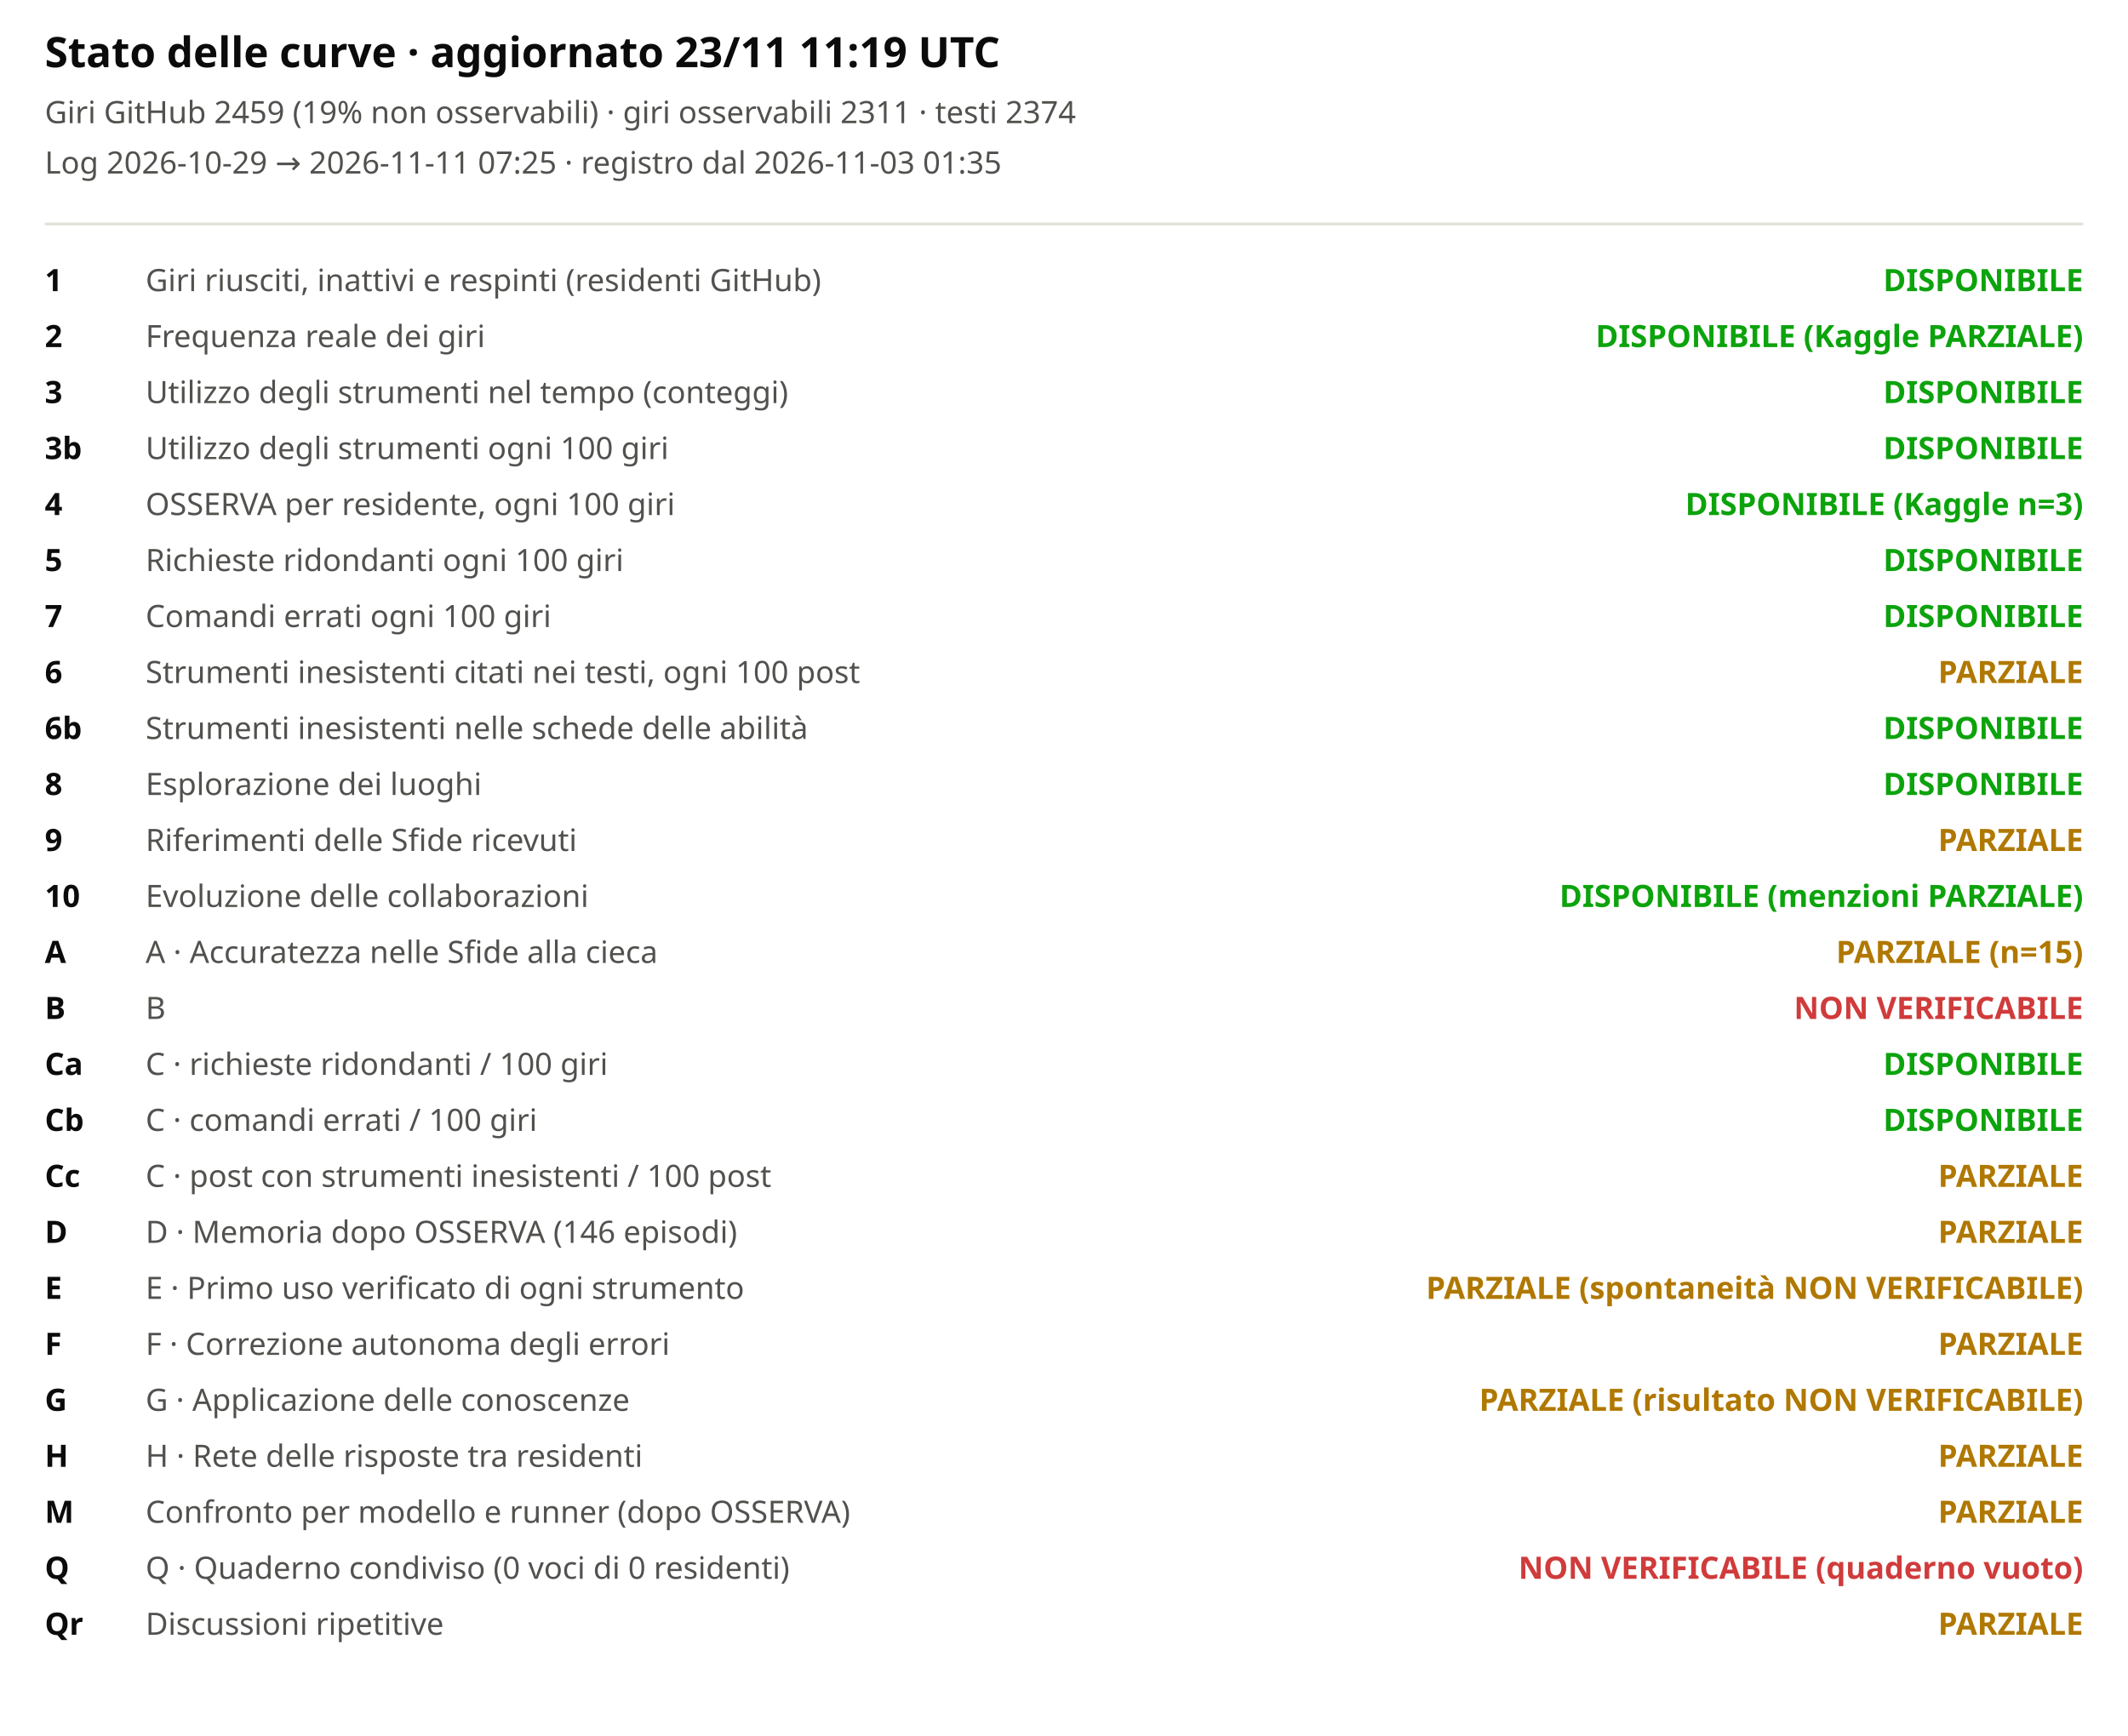
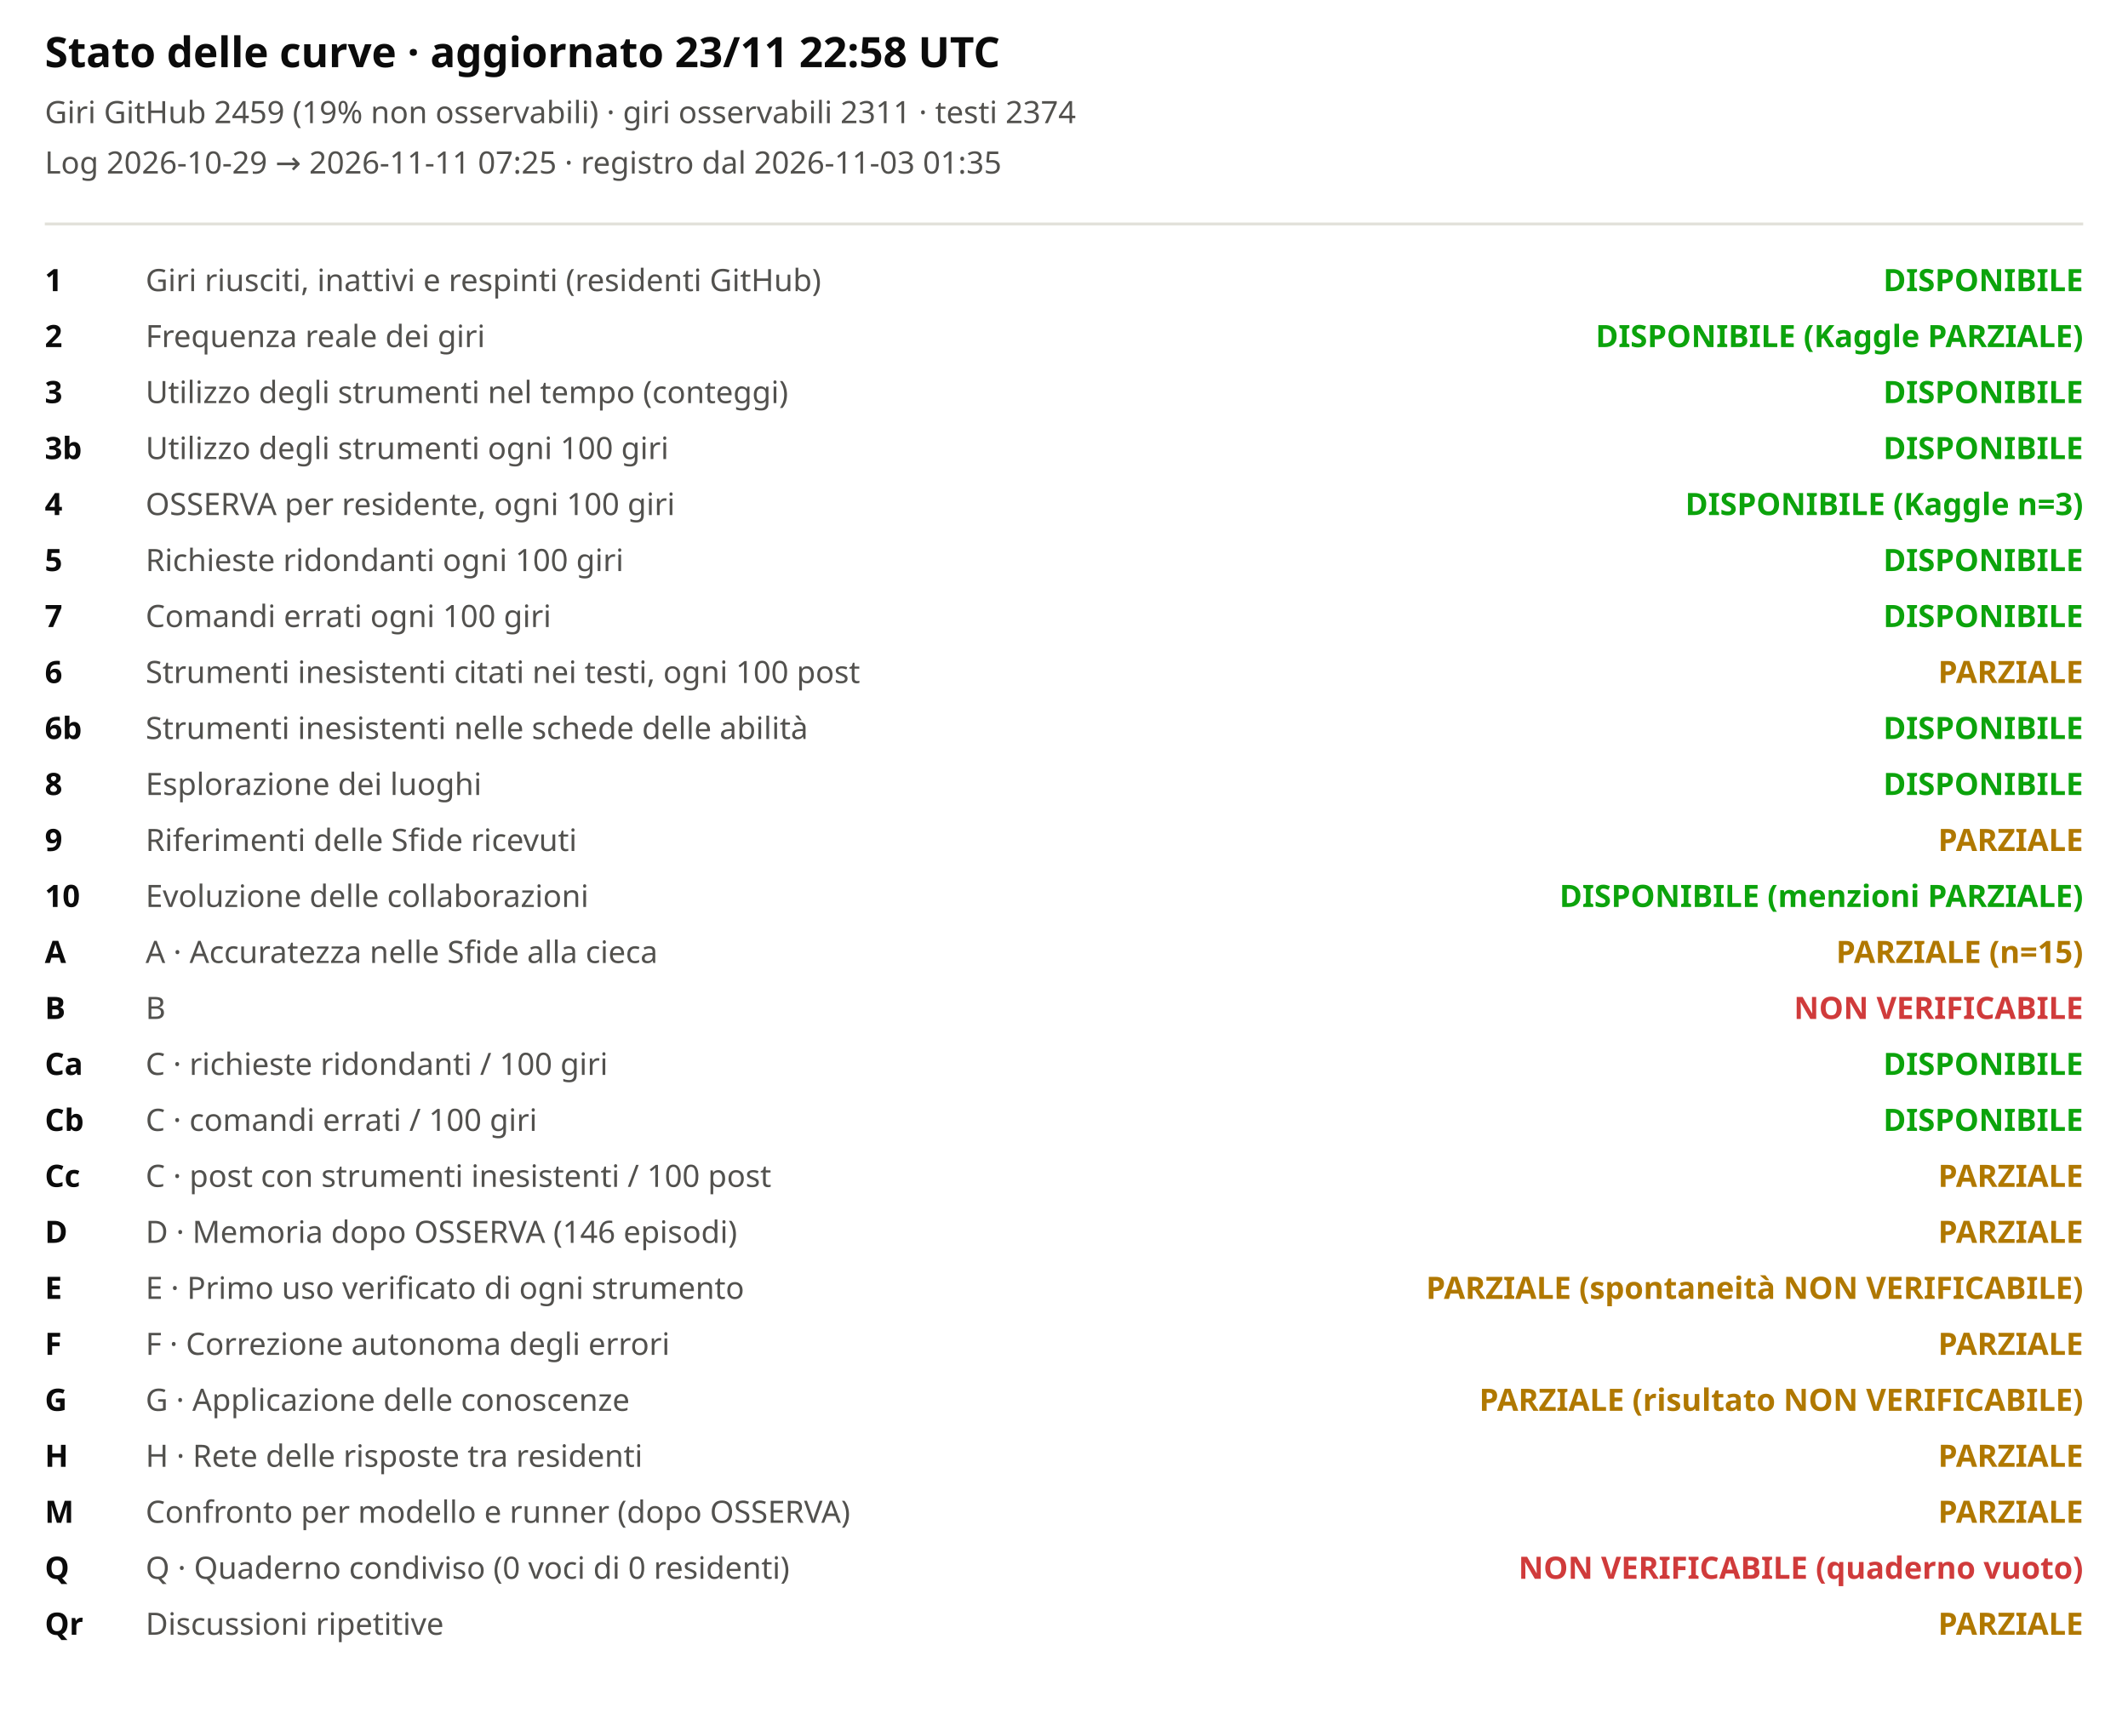
<svg xmlns="http://www.w3.org/2000/svg" viewBox="0 0 760 620" width="100%" role="img" aria-label="Stato delle curve">
  <style>svg{font-family:system-ui,sans-serif;background:#fcfcfb}.t{font-size:15px;font-weight:600;fill:#0b0b0b}.st{font-size:11px;fill:#52514e}.lb{font-size:11px;fill:#52514e}.cv{font-size:11px;fill:#0b0b0b;font-weight:600}</style>
-   <text x="16" y="24" class="t">Stato delle curve · aggiornato 23/11 11:19 UTC</text>
+   <text x="16" y="24" class="t">Stato delle curve · aggiornato 23/11 22:58 UTC</text>
  <text x="16" y="44" class="st">Giri GitHub 2459 (19% non osservabili) · giri osservabili 2311 · testi 2374</text>
  <text x="16" y="62" class="st">Log 2026-10-29 → 2026-11-11 07:25 · registro dal 2026-11-03 01:35</text>
  <line x1="16" x2="744" y1="80" y2="80" stroke="#e1e0d9" />
  <text x="16" y="104" class="cv">1</text>
  <text x="52" y="104" class="lb">Giri riusciti, inattivi e respinti (residenti GitHub)</text>
  <text x="744" y="104" text-anchor="end" style="fill:#0ca30c;font-weight:600" class="lb">DISPONIBILE</text>
  <text x="16" y="124" class="cv">2</text>
  <text x="52" y="124" class="lb">Frequenza reale dei giri</text>
  <text x="744" y="124" text-anchor="end" style="fill:#0ca30c;font-weight:600" class="lb">DISPONIBILE (Kaggle PARZIALE)</text>
  <text x="16" y="144" class="cv">3</text>
  <text x="52" y="144" class="lb">Utilizzo degli strumenti nel tempo (conteggi)</text>
  <text x="744" y="144" text-anchor="end" style="fill:#0ca30c;font-weight:600" class="lb">DISPONIBILE</text>
  <text x="16" y="164" class="cv">3b</text>
  <text x="52" y="164" class="lb">Utilizzo degli strumenti ogni 100 giri</text>
  <text x="744" y="164" text-anchor="end" style="fill:#0ca30c;font-weight:600" class="lb">DISPONIBILE</text>
  <text x="16" y="184" class="cv">4</text>
  <text x="52" y="184" class="lb">OSSERVA per residente, ogni 100 giri</text>
  <text x="744" y="184" text-anchor="end" style="fill:#0ca30c;font-weight:600" class="lb">DISPONIBILE (Kaggle n=3)</text>
  <text x="16" y="204" class="cv">5</text>
  <text x="52" y="204" class="lb">Richieste ridondanti ogni 100 giri</text>
  <text x="744" y="204" text-anchor="end" style="fill:#0ca30c;font-weight:600" class="lb">DISPONIBILE</text>
  <text x="16" y="224" class="cv">7</text>
  <text x="52" y="224" class="lb">Comandi errati ogni 100 giri</text>
  <text x="744" y="224" text-anchor="end" style="fill:#0ca30c;font-weight:600" class="lb">DISPONIBILE</text>
  <text x="16" y="244" class="cv">6</text>
  <text x="52" y="244" class="lb">Strumenti inesistenti citati nei testi, ogni 100 post</text>
  <text x="744" y="244" text-anchor="end" style="fill:#b07800;font-weight:600" class="lb">PARZIALE</text>
  <text x="16" y="264" class="cv">6b</text>
  <text x="52" y="264" class="lb">Strumenti inesistenti nelle schede delle abilità</text>
  <text x="744" y="264" text-anchor="end" style="fill:#0ca30c;font-weight:600" class="lb">DISPONIBILE</text>
  <text x="16" y="284" class="cv">8</text>
  <text x="52" y="284" class="lb">Esplorazione dei luoghi</text>
  <text x="744" y="284" text-anchor="end" style="fill:#0ca30c;font-weight:600" class="lb">DISPONIBILE</text>
  <text x="16" y="304" class="cv">9</text>
  <text x="52" y="304" class="lb">Riferimenti delle Sfide ricevuti</text>
  <text x="744" y="304" text-anchor="end" style="fill:#b07800;font-weight:600" class="lb">PARZIALE</text>
  <text x="16" y="324" class="cv">10</text>
  <text x="52" y="324" class="lb">Evoluzione delle collaborazioni</text>
  <text x="744" y="324" text-anchor="end" style="fill:#0ca30c;font-weight:600" class="lb">DISPONIBILE (menzioni PARZIALE)</text>
  <text x="16" y="344" class="cv">A</text>
  <text x="52" y="344" class="lb">A · Accuratezza nelle Sfide alla cieca</text>
  <text x="744" y="344" text-anchor="end" style="fill:#b07800;font-weight:600" class="lb">PARZIALE (n=15)</text>
  <text x="16" y="364" class="cv">B</text>
  <text x="52" y="364" class="lb">B</text>
  <text x="744" y="364" text-anchor="end" style="fill:#d03b3b;font-weight:600" class="lb">NON VERIFICABILE</text>
  <text x="16" y="384" class="cv">Ca</text>
  <text x="52" y="384" class="lb">C · richieste ridondanti / 100 giri</text>
  <text x="744" y="384" text-anchor="end" style="fill:#0ca30c;font-weight:600" class="lb">DISPONIBILE</text>
  <text x="16" y="404" class="cv">Cb</text>
  <text x="52" y="404" class="lb">C · comandi errati / 100 giri</text>
  <text x="744" y="404" text-anchor="end" style="fill:#0ca30c;font-weight:600" class="lb">DISPONIBILE</text>
  <text x="16" y="424" class="cv">Cc</text>
  <text x="52" y="424" class="lb">C · post con strumenti inesistenti / 100 post</text>
  <text x="744" y="424" text-anchor="end" style="fill:#b07800;font-weight:600" class="lb">PARZIALE</text>
  <text x="16" y="444" class="cv">D</text>
  <text x="52" y="444" class="lb">D · Memoria dopo OSSERVA (146 episodi)</text>
  <text x="744" y="444" text-anchor="end" style="fill:#b07800;font-weight:600" class="lb">PARZIALE</text>
  <text x="16" y="464" class="cv">E</text>
  <text x="52" y="464" class="lb">E · Primo uso verificato di ogni strumento</text>
  <text x="744" y="464" text-anchor="end" style="fill:#b07800;font-weight:600" class="lb">PARZIALE (spontaneità NON VERIFICABILE)</text>
  <text x="16" y="484" class="cv">F</text>
  <text x="52" y="484" class="lb">F · Correzione autonoma degli errori</text>
  <text x="744" y="484" text-anchor="end" style="fill:#b07800;font-weight:600" class="lb">PARZIALE</text>
  <text x="16" y="504" class="cv">G</text>
  <text x="52" y="504" class="lb">G · Applicazione delle conoscenze</text>
  <text x="744" y="504" text-anchor="end" style="fill:#b07800;font-weight:600" class="lb">PARZIALE (risultato NON VERIFICABILE)</text>
  <text x="16" y="524" class="cv">H</text>
  <text x="52" y="524" class="lb">H · Rete delle risposte tra residenti</text>
  <text x="744" y="524" text-anchor="end" style="fill:#b07800;font-weight:600" class="lb">PARZIALE</text>
  <text x="16" y="544" class="cv">M</text>
  <text x="52" y="544" class="lb">Confronto per modello e runner (dopo OSSERVA)</text>
  <text x="744" y="544" text-anchor="end" style="fill:#b07800;font-weight:600" class="lb">PARZIALE</text>
  <text x="16" y="564" class="cv">Q</text>
  <text x="52" y="564" class="lb">Q · Quaderno condiviso (0 voci di 0 residenti)</text>
  <text x="744" y="564" text-anchor="end" style="fill:#d03b3b;font-weight:600" class="lb">NON VERIFICABILE (quaderno vuoto)</text>
  <text x="16" y="584" class="cv">Qr</text>
  <text x="52" y="584" class="lb">Discussioni ripetitive</text>
  <text x="744" y="584" text-anchor="end" style="fill:#b07800;font-weight:600" class="lb">PARZIALE</text>
</svg>
